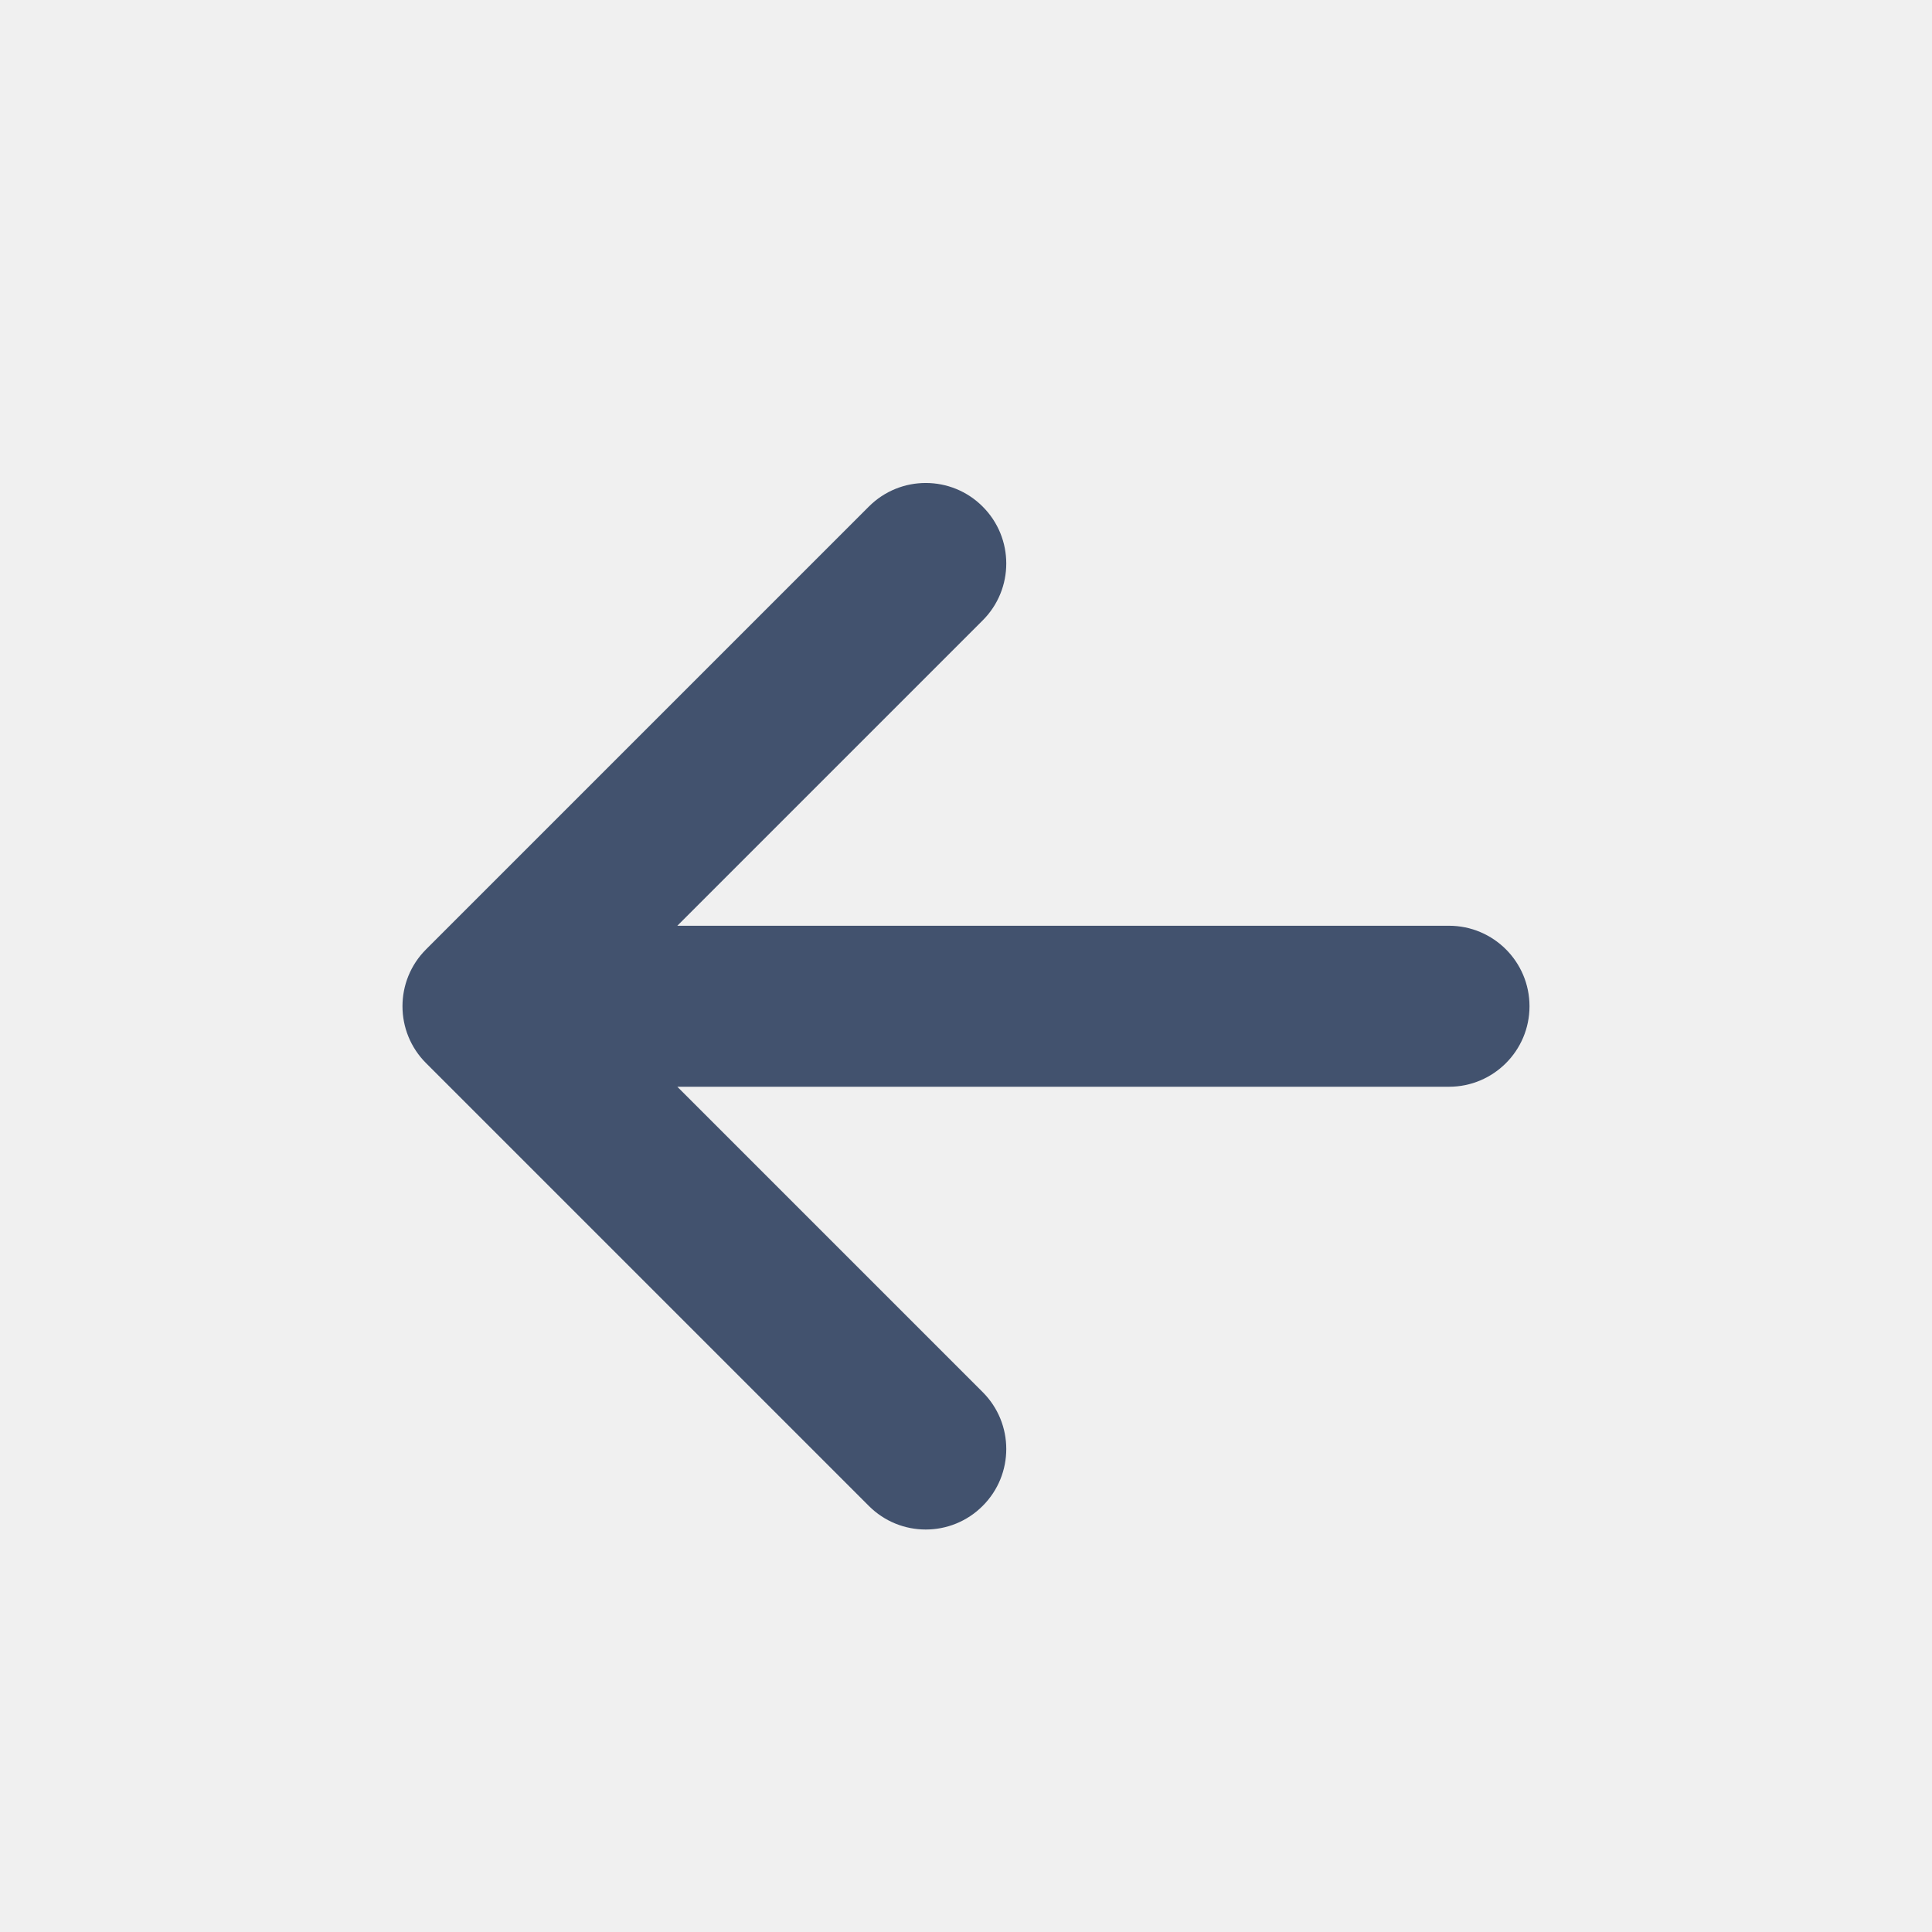
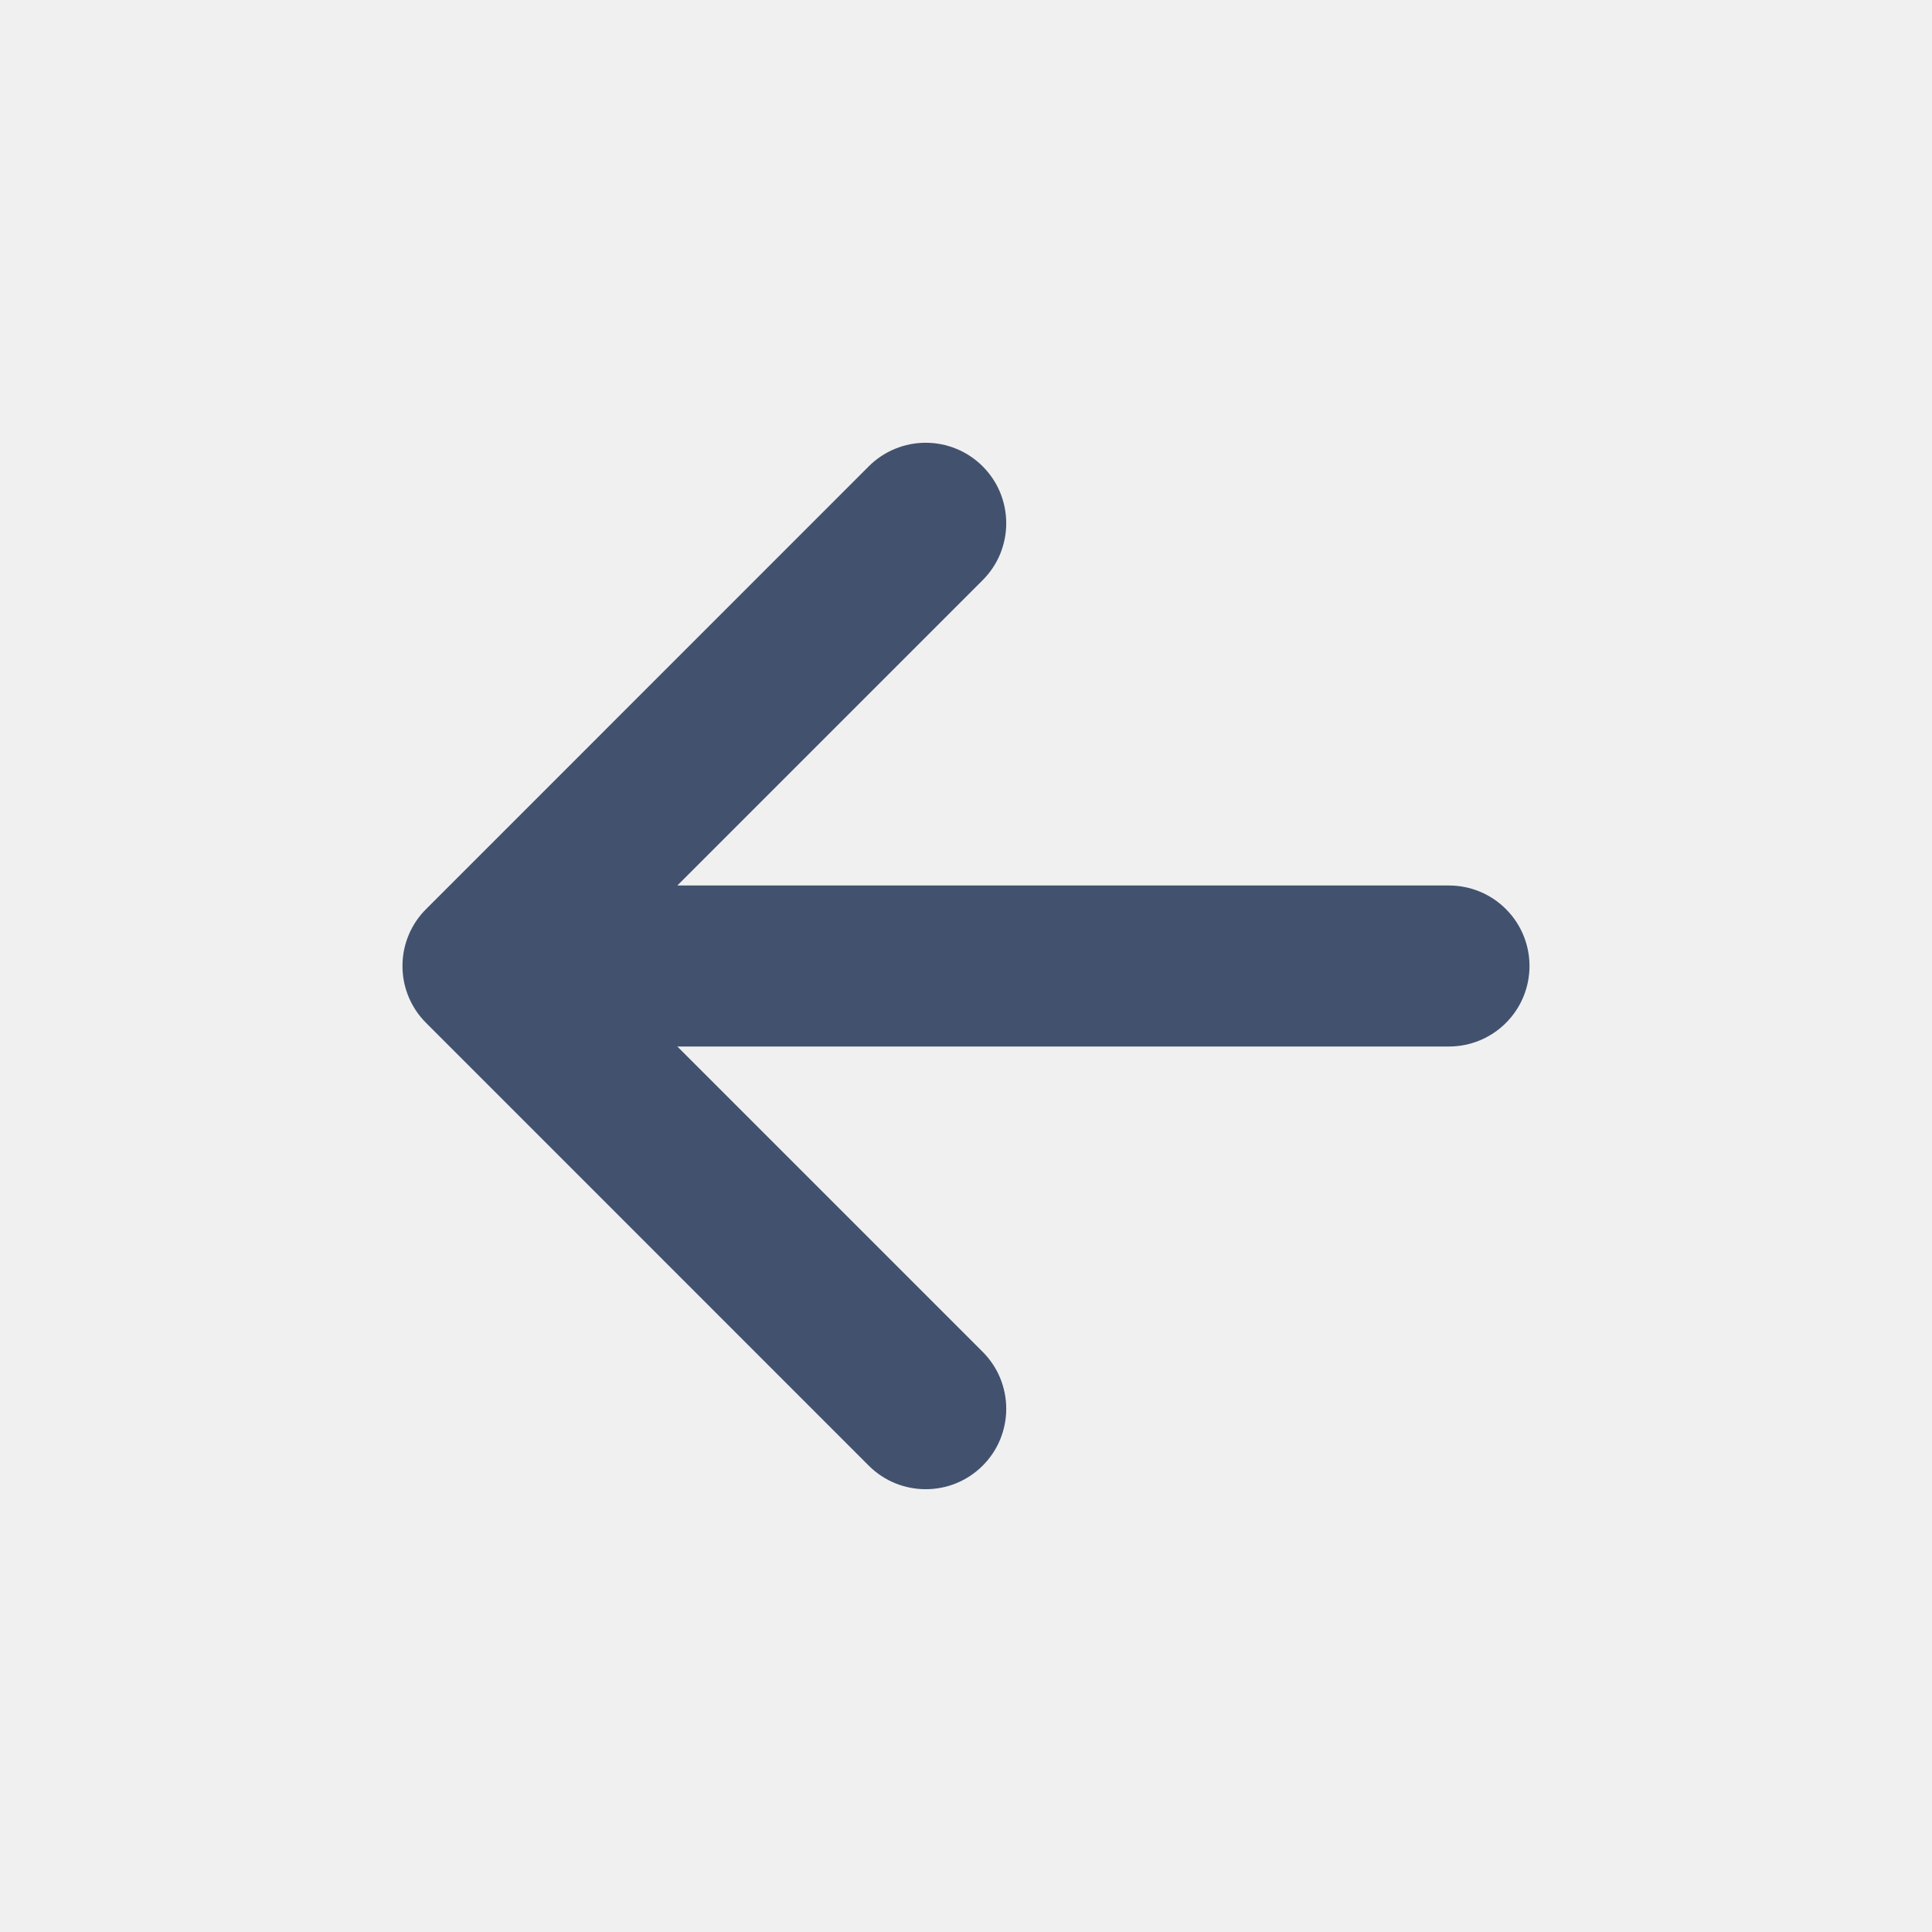
- <svg xmlns="http://www.w3.org/2000/svg" width="24px" height="24px" viewBox="0 0 24 24" version="1.1">
-   <defs />
-   <g id="Global" stroke="none" stroke-width="1" fill="none" fill-rule="evenodd">
-     <g id="icons/arrow-left" fill="#42526E">
-       <path d="M8.414,11.5 L18,11.5 C18.552,11.5 19,11.948 19,12.5 C19,13.052 18.552,13.5 18,13.5 L8.414,13.5 L12.207,17.293 C12.598,17.683 12.598,18.317 12.207,18.707 C11.817,19.098 11.183,19.098 10.793,18.707 L5.293,13.207 C4.902,12.817 4.902,12.183 5.293,11.793 L10.793,6.293 C11.183,5.902 11.817,5.902 12.207,6.293 C12.598,6.683 12.598,7.317 12.207,7.707 L8.414,11.5 Z" id="Combined-Shape-Copy" />
-     </g>
-   </g>
+ <svg xmlns="http://www.w3.org/2000/svg" width="24" height="24" viewBox="0 0 24 24" fill="none">
+   <rect width="24" height="24" fill="white" fill-opacity="0.01" />
+   <path fill-rule="evenodd" clip-rule="evenodd" d="M12.207 5.793C12.3 5.886 12.374 5.996 12.424 6.117C12.474 6.239 12.5 6.369 12.5 6.5C12.5 6.631 12.474 6.761 12.424 6.883C12.374 7.004 12.3 7.114 12.207 7.207L8.414 11H18C18.265 11 18.52 11.105 18.707 11.293C18.895 11.48 19 11.735 19 12C19 12.265 18.895 12.52 18.707 12.707C18.52 12.895 18.265 13 18 13H8.414L12.207 16.793C12.3 16.886 12.374 16.996 12.424 17.117C12.474 17.239 12.5 17.369 12.5 17.5C12.5 17.631 12.474 17.761 12.424 17.883C12.374 18.004 12.3 18.114 12.207 18.207C11.817 18.597 11.183 18.597 10.792 18.207L5.293 12.707C5.112 12.527 5.007 12.284 5 12.028V11.971C5.007 11.716 5.112 11.473 5.293 11.293L10.792 5.793C10.885 5.7 10.995 5.626 11.117 5.576C11.238 5.526 11.368 5.5 11.499 5.5C11.631 5.5 11.761 5.526 11.882 5.576C12.004 5.626 12.114 5.7 12.207 5.793V5.793Z" fill="#42526E" />
</svg>
